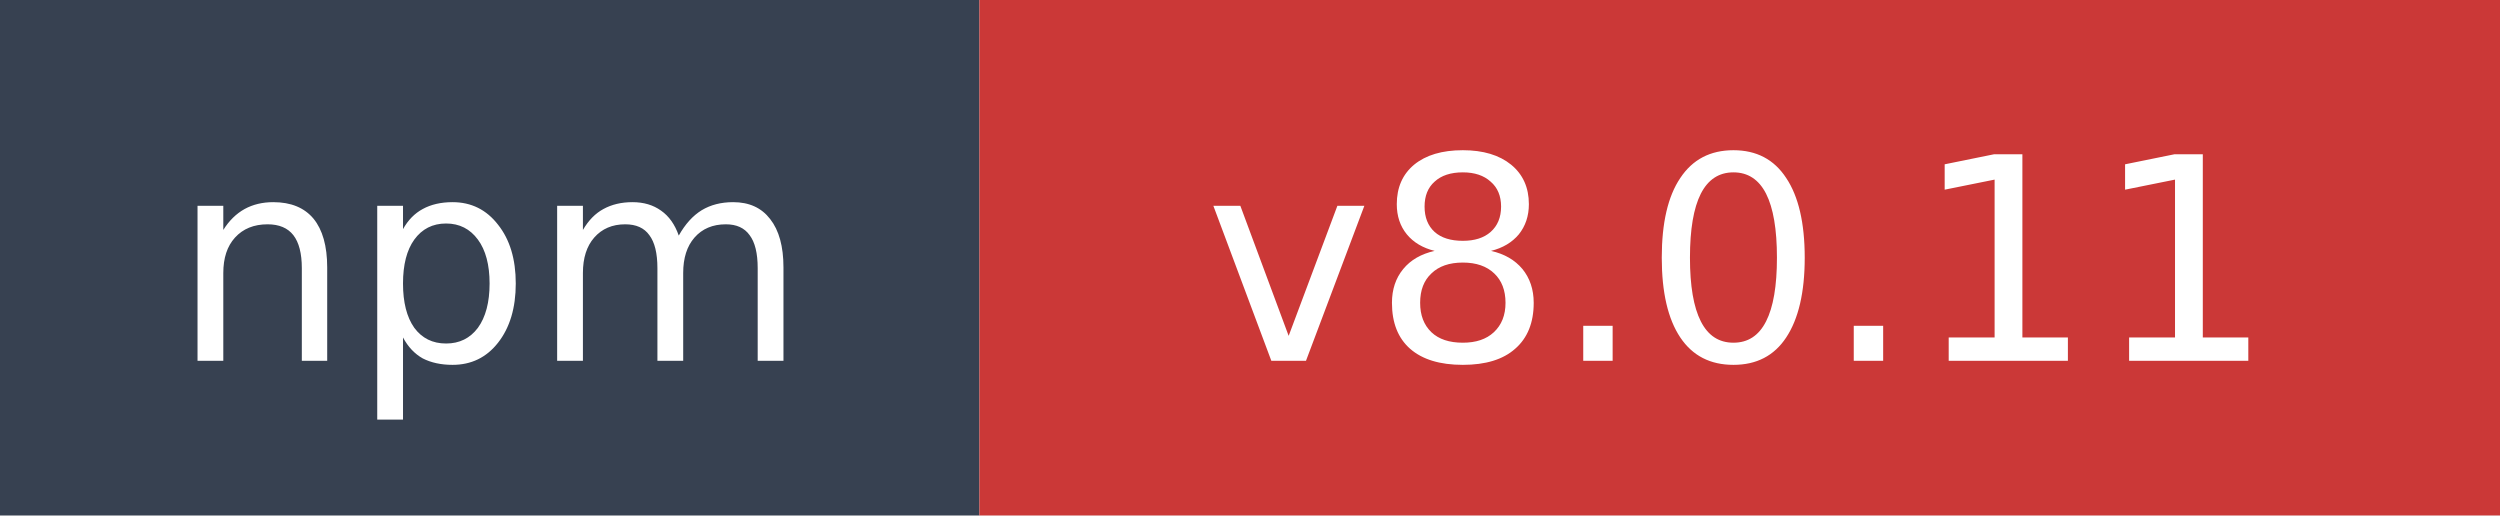
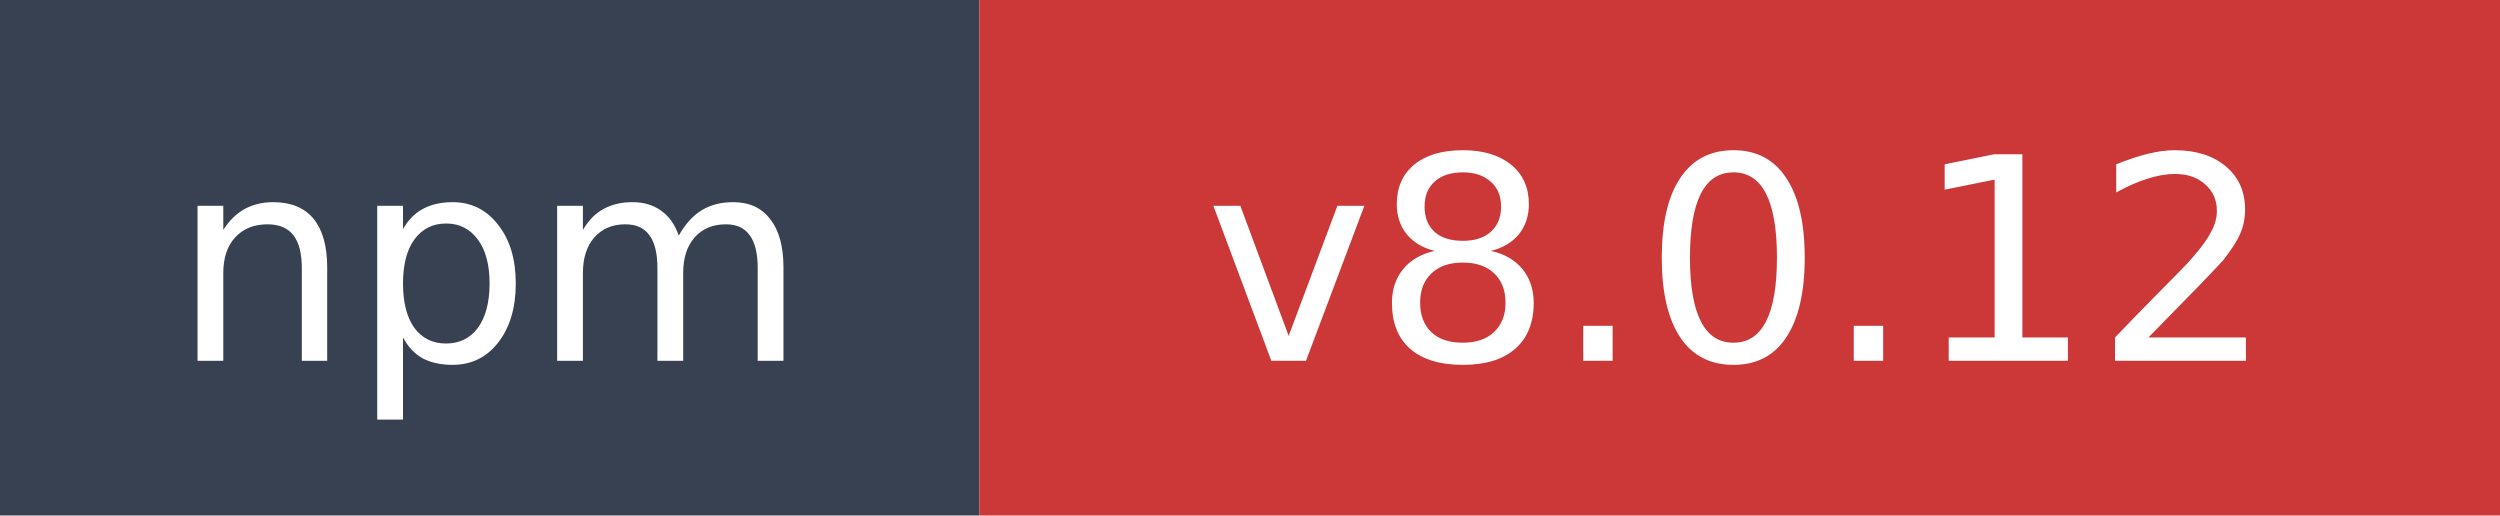
- <svg xmlns="http://www.w3.org/2000/svg" width="97" height="20" role="img" aria-label="npm: v8.0.11">
+ <svg xmlns="http://www.w3.org/2000/svg" width="97" height="20" role="img" aria-label="npm: v8.0.12">
  <rect width="38" height="20" fill="#374151" />
  <rect x="38" width="59" height="20" fill="#cb3837" />
  <text x="19" y="14" fill="#ffffff" font-family="Verdana,Geneva,DejaVu Sans,sans-serif" font-size="11" text-anchor="middle">npm</text>
-   <text x="67.5" y="14" fill="#ffffff" font-family="Verdana,Geneva,DejaVu Sans,sans-serif" font-size="11" text-anchor="middle">v8.0.11</text>
+   <text x="67.5" y="14" fill="#ffffff" font-family="Verdana,Geneva,DejaVu Sans,sans-serif" font-size="11" text-anchor="middle">v8.0.12</text>
</svg>
